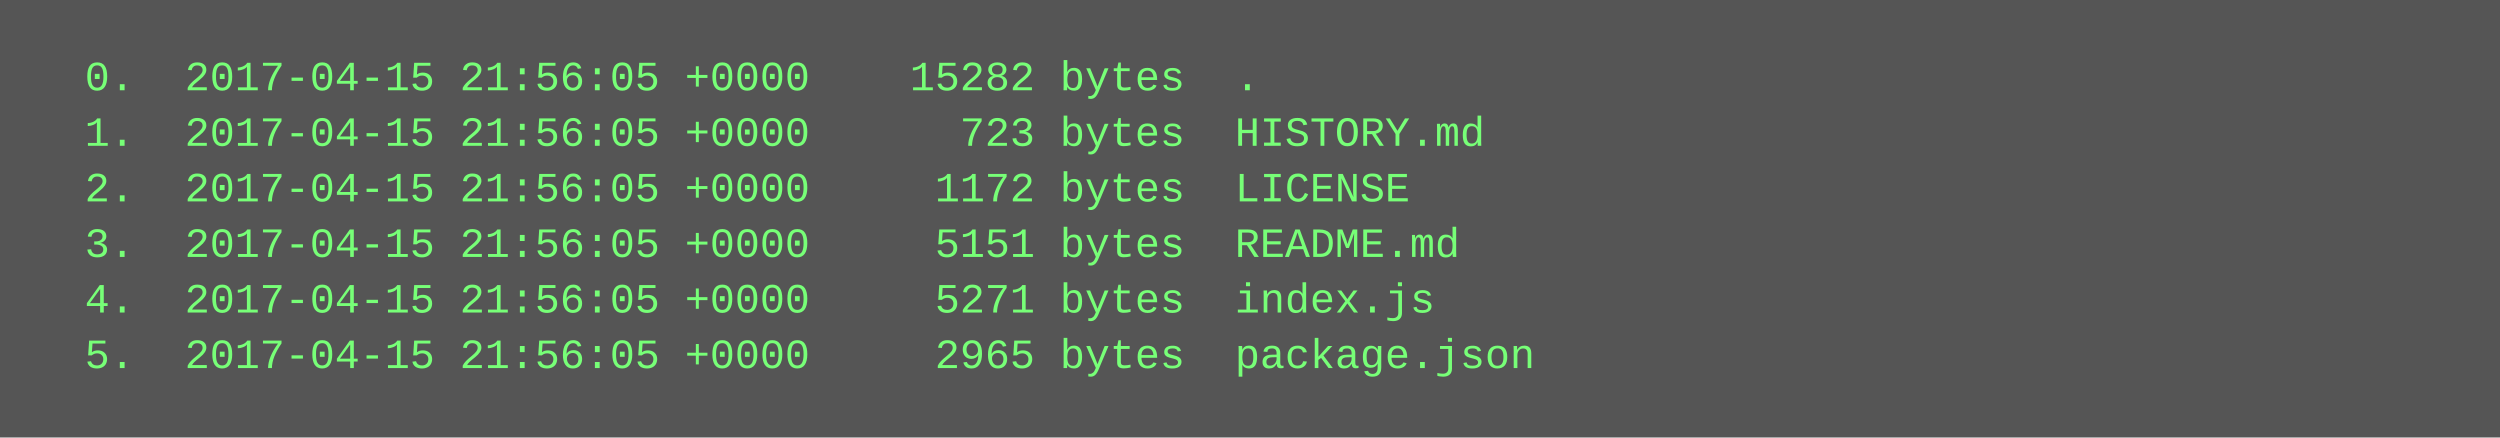
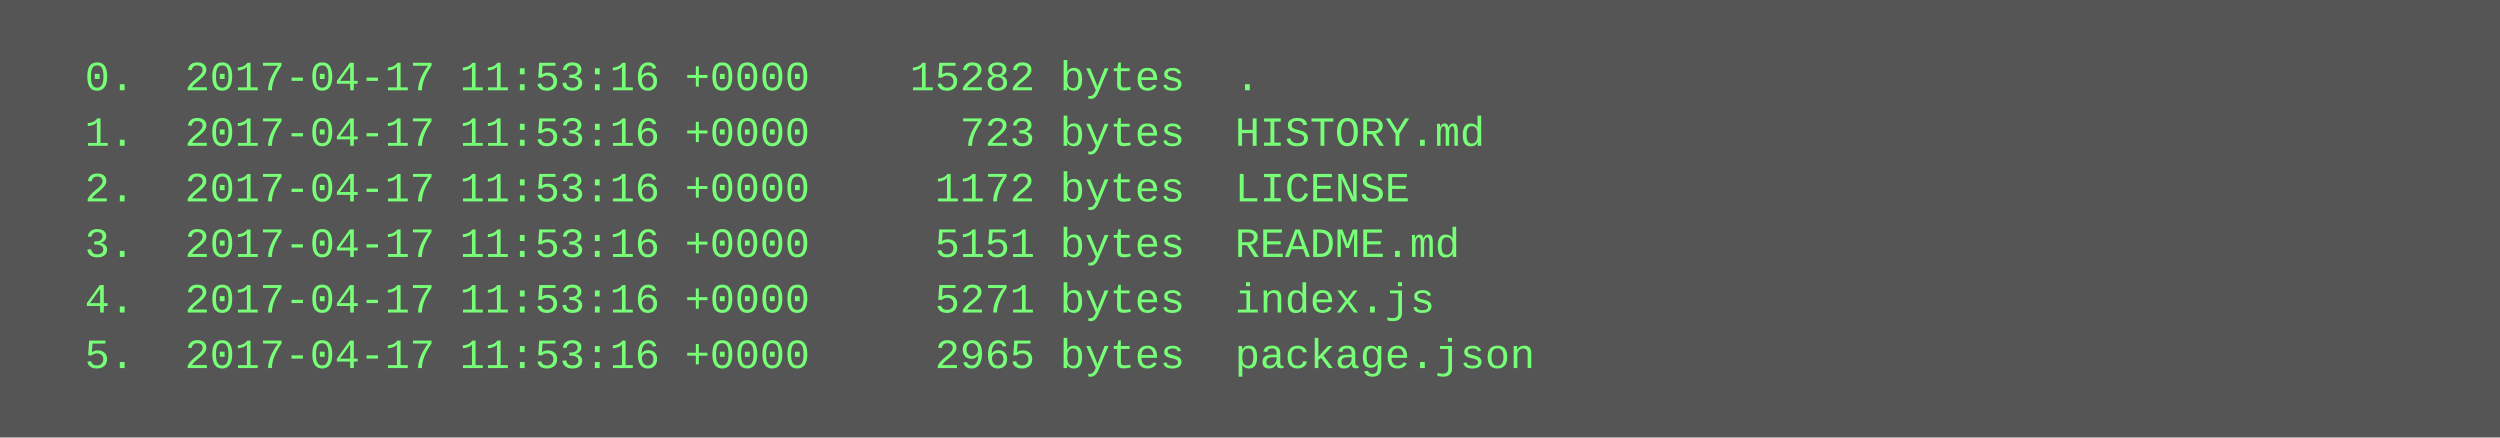
<svg xmlns="http://www.w3.org/2000/svg" height="126" width="720">
  <rect height="126" fill="#555" width="720" />
  <text fill="#7f7" font-family="Courier New" font-size="12" xml:space="preserve">
-     <tspan x="10" y="26">  0.  2017-04-15 21:56:05 +0000    15282 bytes  .</tspan>
-     <tspan x="10" y="42">  1.  2017-04-15 21:56:05 +0000      723 bytes  HISTORY.md</tspan>
-     <tspan x="10" y="58">  2.  2017-04-15 21:56:05 +0000     1172 bytes  LICENSE</tspan>
-     <tspan x="10" y="74">  3.  2017-04-15 21:56:05 +0000     5151 bytes  README.md</tspan>
-     <tspan x="10" y="90">  4.  2017-04-15 21:56:05 +0000     5271 bytes  index.js</tspan>
-     <tspan x="10" y="106">  5.  2017-04-15 21:56:05 +0000     2965 bytes  package.json</tspan>
+     <tspan x="10" y="26">  0.  2017-04-17 11:53:16 +0000    15282 bytes  .</tspan>
+     <tspan x="10" y="42">  1.  2017-04-17 11:53:16 +0000      723 bytes  HISTORY.md</tspan>
+     <tspan x="10" y="58">  2.  2017-04-17 11:53:16 +0000     1172 bytes  LICENSE</tspan>
+     <tspan x="10" y="74">  3.  2017-04-17 11:53:16 +0000     5151 bytes  README.md</tspan>
+     <tspan x="10" y="90">  4.  2017-04-17 11:53:16 +0000     5271 bytes  index.js</tspan>
+     <tspan x="10" y="106">  5.  2017-04-17 11:53:16 +0000     2965 bytes  package.json</tspan>
  </text>
</svg>
